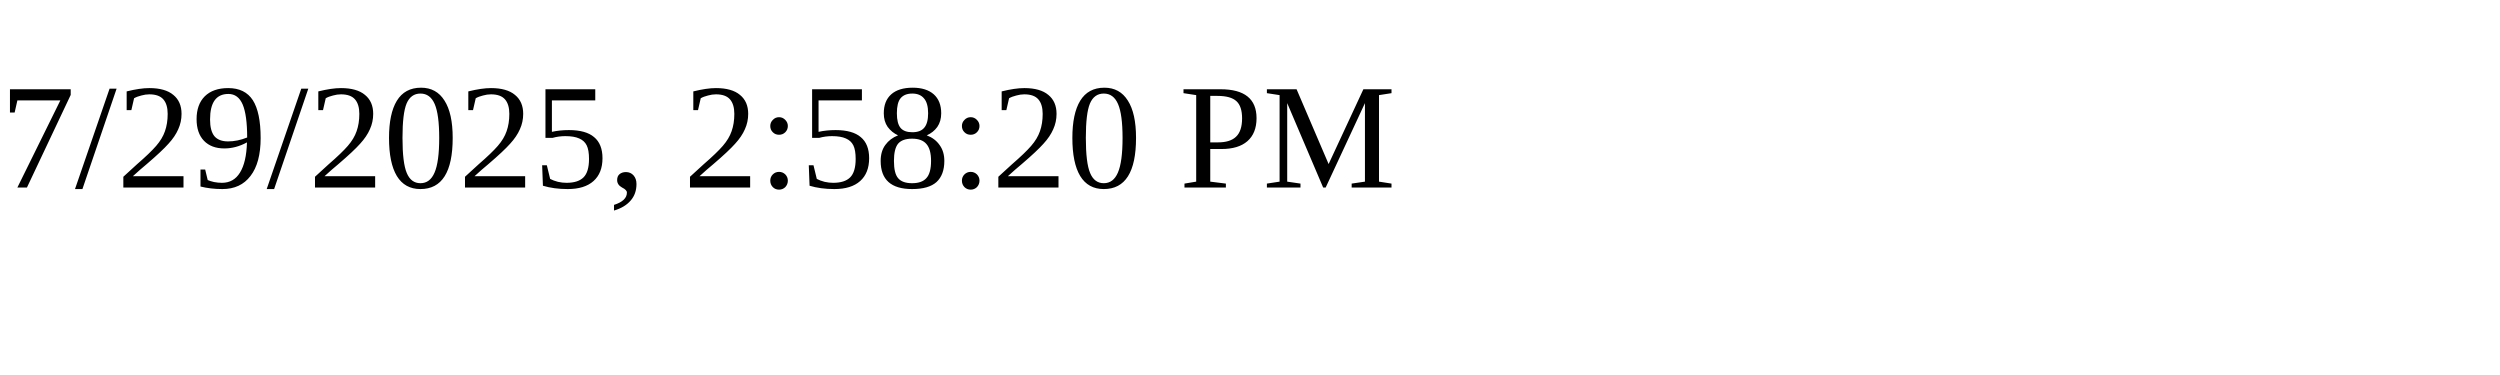
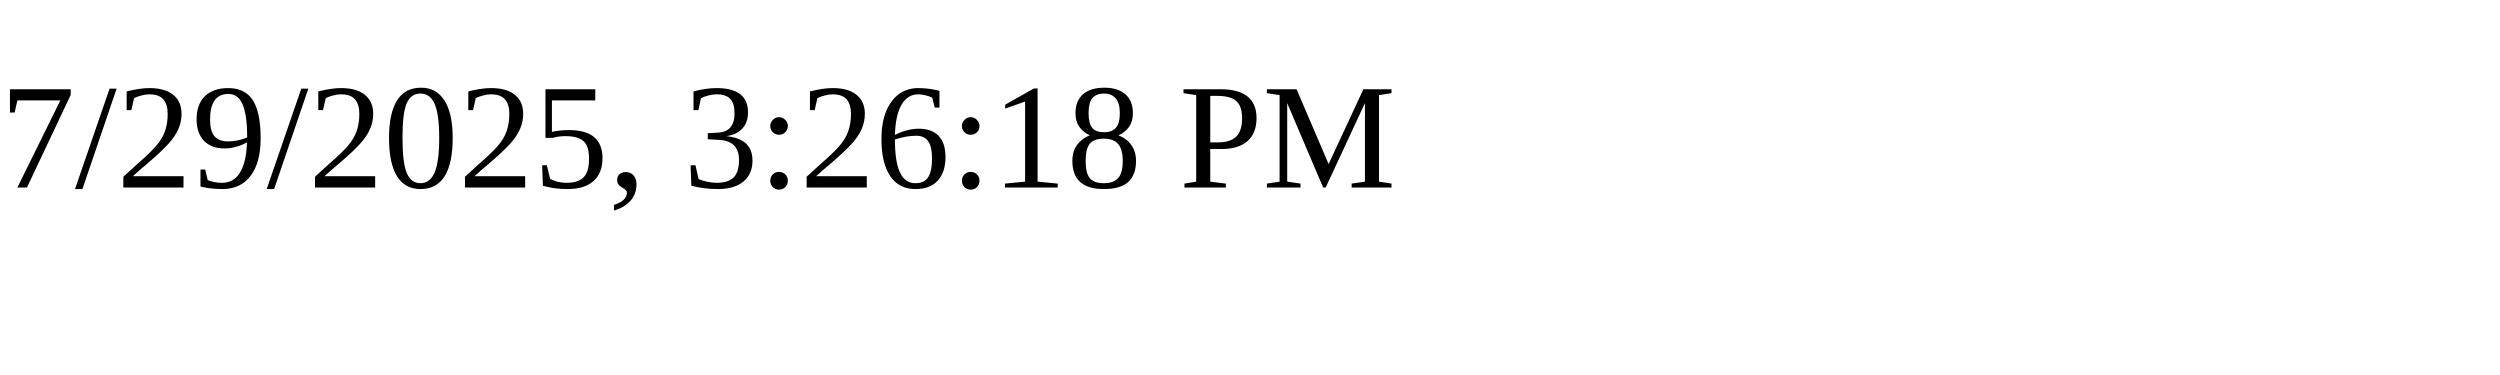
<svg xmlns="http://www.w3.org/2000/svg" height="30" width="200">
-   <text x="0" y="15">7/29/2025, 2:58:20 PM</text>
+   <text x="0" y="15">7/29/2025, 3:26:18 PM</text>
</svg>
